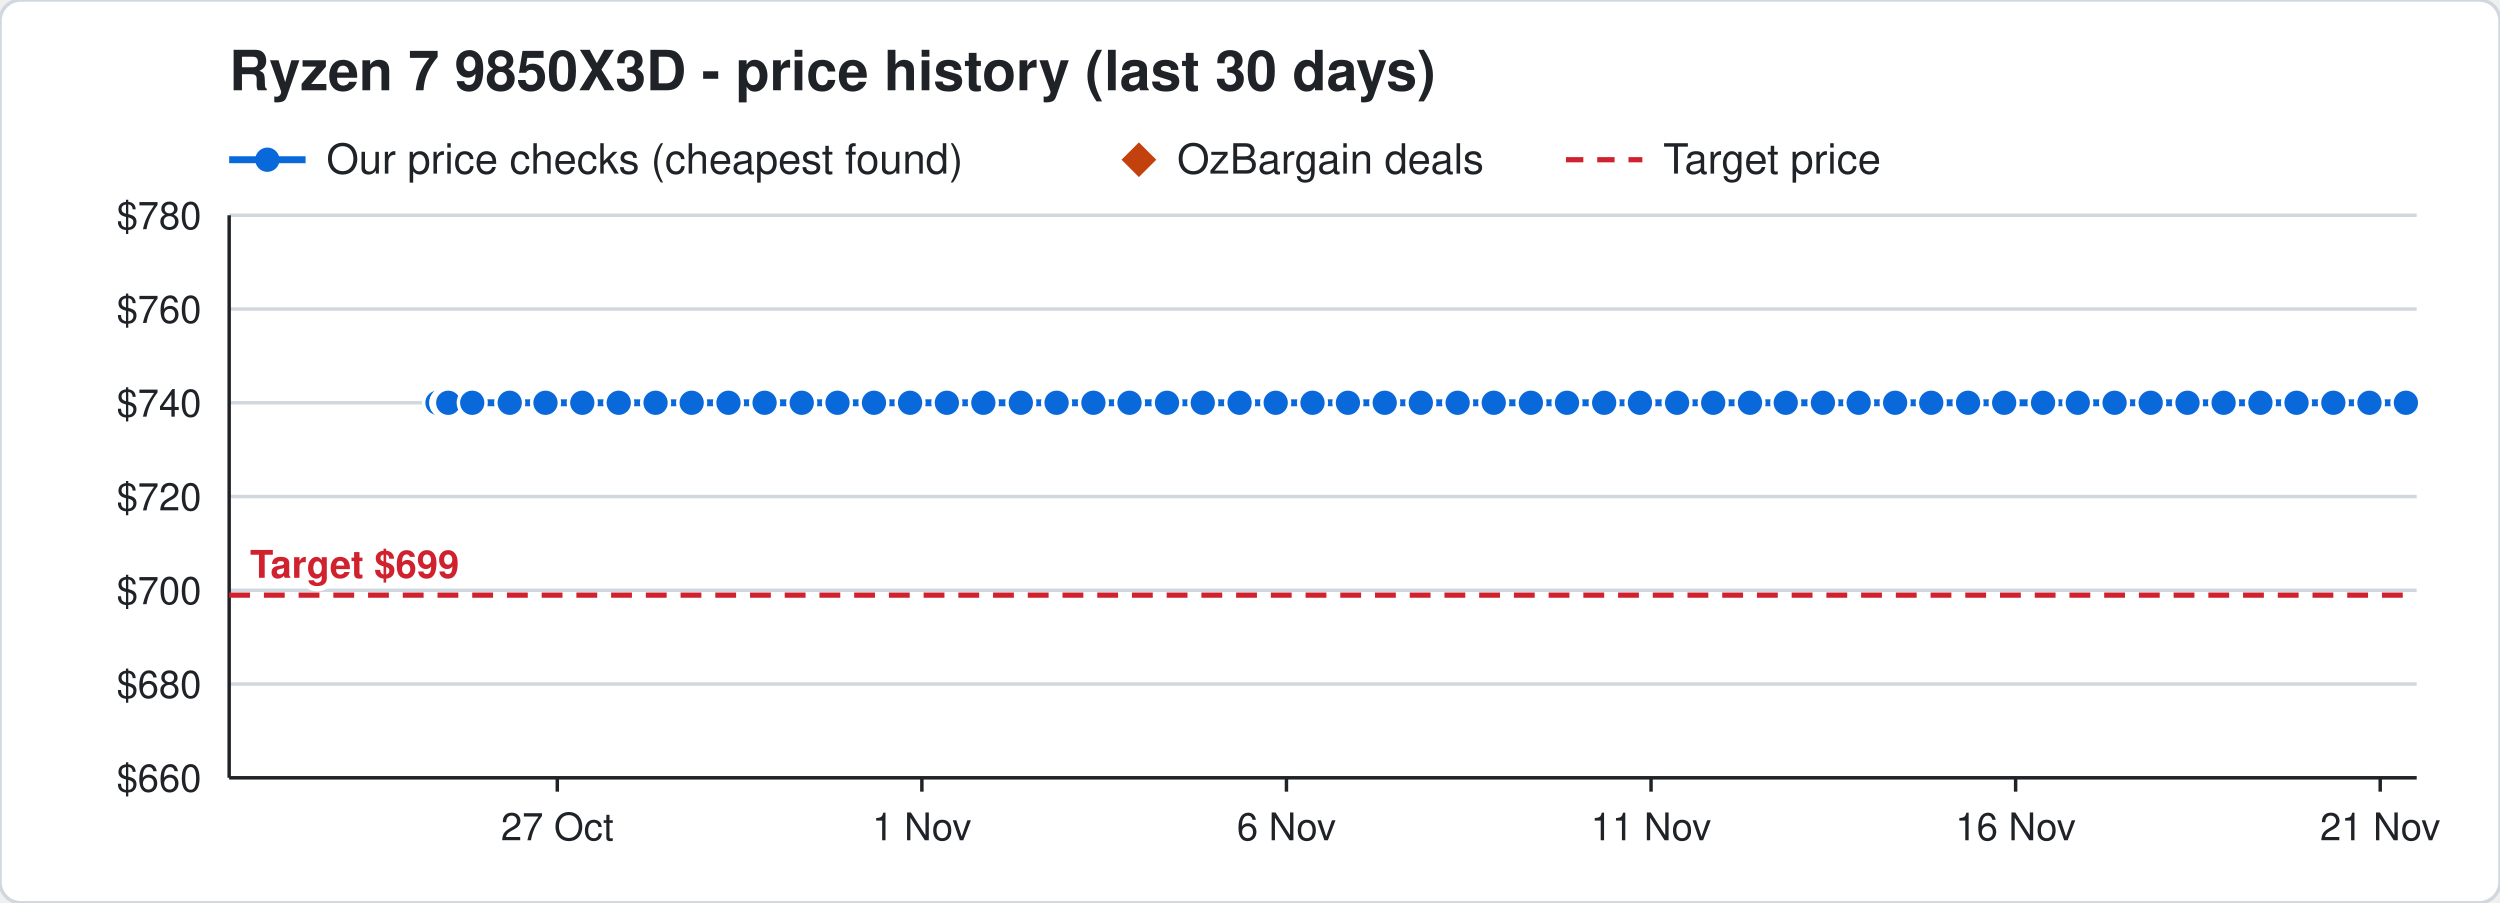
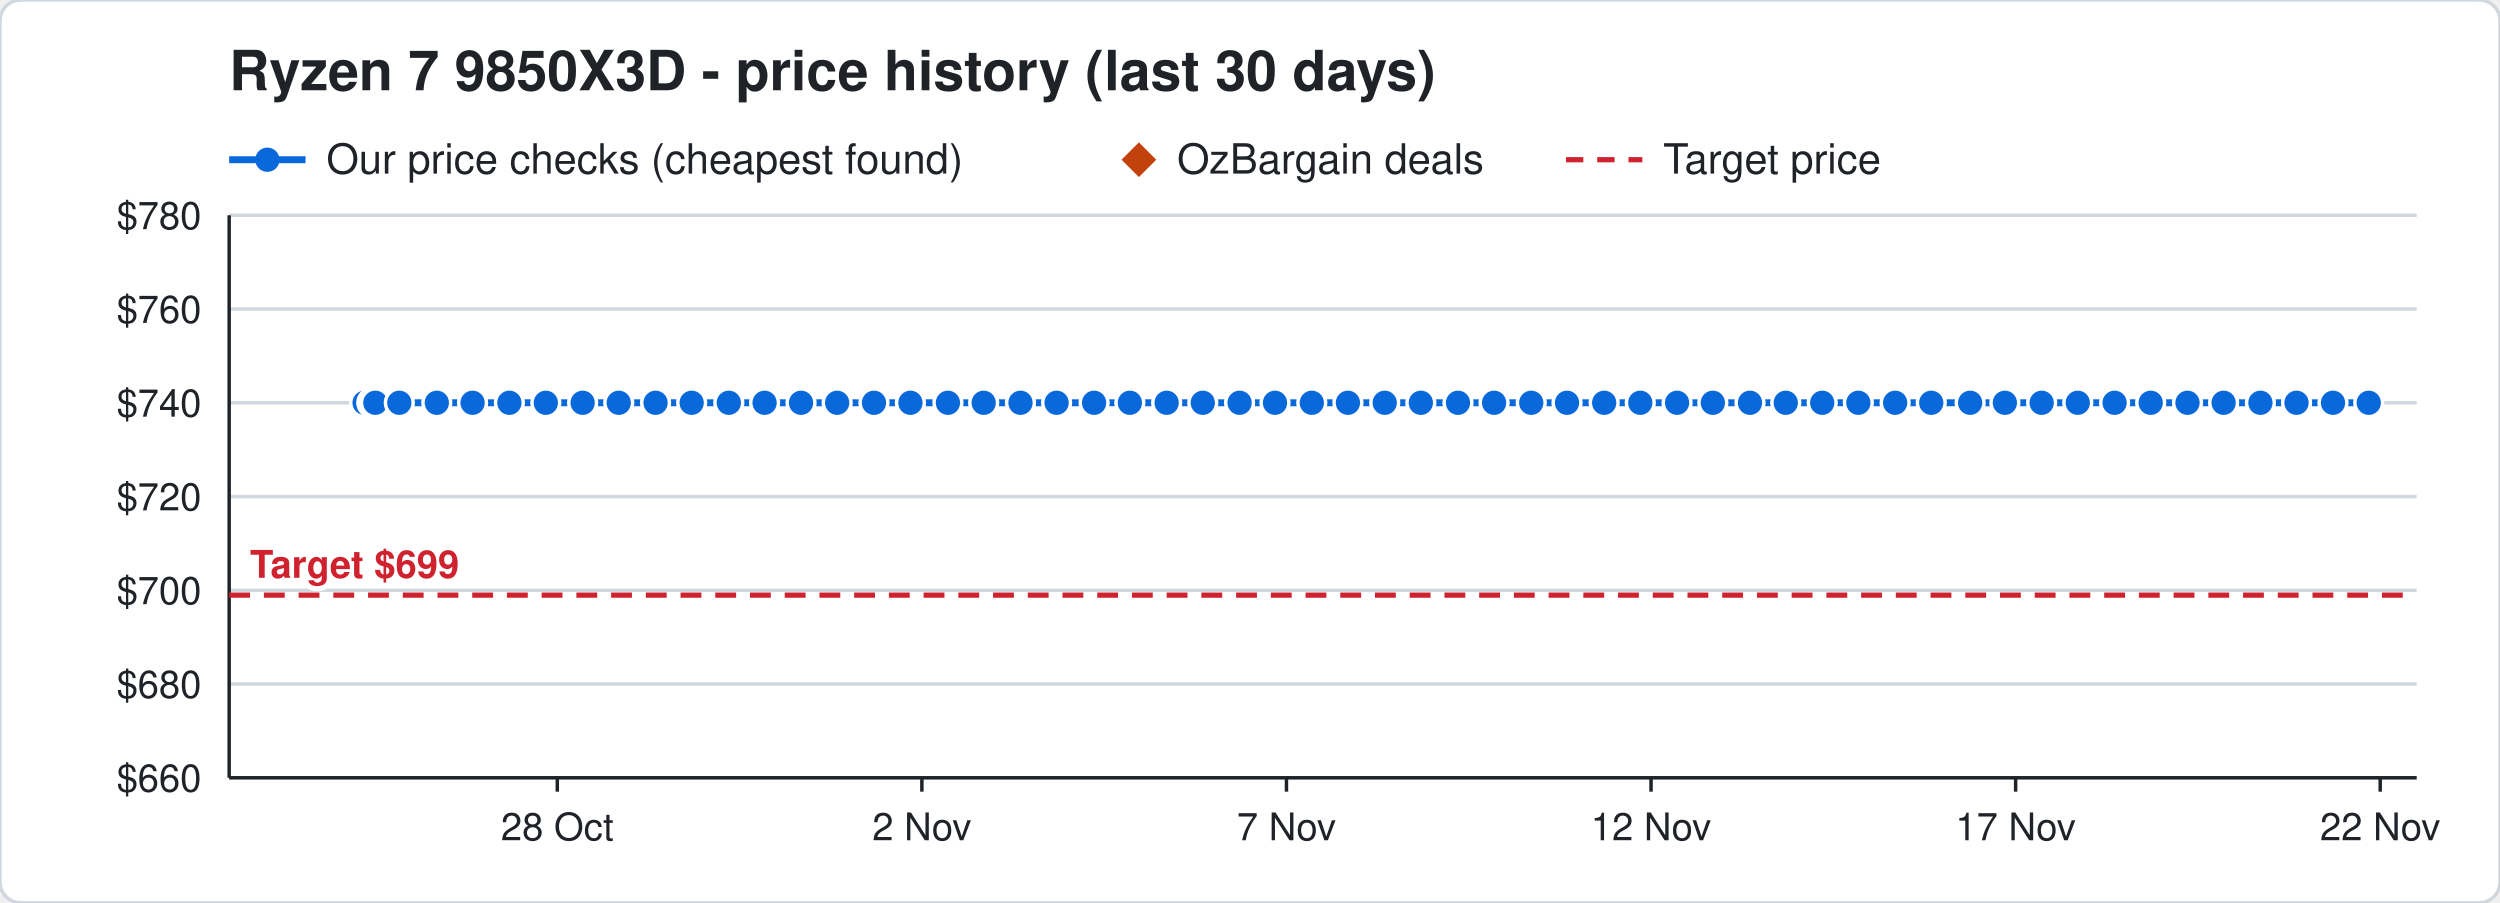
<svg xmlns="http://www.w3.org/2000/svg" width="720" height="260" viewBox="0 0 720 260" font-family="Segoe UI, Helvetica, Arial, sans-serif">
  <rect width="720" height="260" rx="6" fill="#ffffff" stroke="#d0d7de" />
  <text x="66" y="26" font-size="16" font-weight="700" fill="#1f2328">Ryzen 7 9850X3D - price history (last 30 days)</text>
  <line x1="66" y1="46" x2="88" y2="46" stroke="#0969da" stroke-width="2" />
  <circle cx="77" cy="46" r="3.5" fill="#0969da" />
  <text x="94" y="50" font-size="12" fill="#1f2328">Our price checks (cheapest found)</text>
  <path d="M328 41 l5 5 l-5 5 l-5 -5 z" fill="#c2410c" />
  <text x="339" y="50" font-size="12" fill="#1f2328">OzBargain deals</text>
  <line x1="451" y1="46" x2="473" y2="46" stroke="#cf222e" stroke-width="1.5" stroke-dasharray="5 4" />
  <text x="479" y="50" font-size="12" fill="#1f2328">Target price</text>
  <line x1="66" y1="224.0" x2="696" y2="224.0" stroke="#d0d7de" />
  <text x="58" y="228.0" font-size="11" text-anchor="end" fill="#1f2328">$660</text>
  <line x1="66" y1="197.0" x2="696" y2="197.0" stroke="#d0d7de" />
  <text x="58" y="201.0" font-size="11" text-anchor="end" fill="#1f2328">$680</text>
  <line x1="66" y1="170.0" x2="696" y2="170.0" stroke="#d0d7de" />
  <text x="58" y="174.0" font-size="11" text-anchor="end" fill="#1f2328">$700</text>
  <line x1="66" y1="143.0" x2="696" y2="143.0" stroke="#d0d7de" />
  <text x="58" y="147.0" font-size="11" text-anchor="end" fill="#1f2328">$720</text>
  <line x1="66" y1="116.0" x2="696" y2="116.0" stroke="#d0d7de" />
  <text x="58" y="120.0" font-size="11" text-anchor="end" fill="#1f2328">$740</text>
  <line x1="66" y1="89.0" x2="696" y2="89.0" stroke="#d0d7de" />
  <text x="58" y="93.0" font-size="11" text-anchor="end" fill="#1f2328">$760</text>
  <line x1="66" y1="62.0" x2="696" y2="62.0" stroke="#d0d7de" />
  <text x="58" y="66.0" font-size="11" text-anchor="end" fill="#1f2328">$780</text>
  <line x1="685.5" y1="224" x2="685.5" y2="228" stroke="#1f2328" />
-   <text x="685.5" y="242" font-size="11" text-anchor="middle" fill="#1f2328">21 Nov</text>
+   <text x="685.5" y="242" font-size="11" text-anchor="middle" fill="#1f2328">22 Nov</text>
  <line x1="580.5" y1="224" x2="580.5" y2="228" stroke="#1f2328" />
-   <text x="580.5" y="242" font-size="11" text-anchor="middle" fill="#1f2328">16 Nov</text>
+   <text x="580.5" y="242" font-size="11" text-anchor="middle" fill="#1f2328">17 Nov</text>
  <line x1="475.5" y1="224" x2="475.5" y2="228" stroke="#1f2328" />
-   <text x="475.5" y="242" font-size="11" text-anchor="middle" fill="#1f2328">11 Nov</text>
+   <text x="475.5" y="242" font-size="11" text-anchor="middle" fill="#1f2328">12 Nov</text>
  <line x1="370.5" y1="224" x2="370.5" y2="228" stroke="#1f2328" />
-   <text x="370.5" y="242" font-size="11" text-anchor="middle" fill="#1f2328">6 Nov</text>
+   <text x="370.5" y="242" font-size="11" text-anchor="middle" fill="#1f2328">7 Nov</text>
  <line x1="265.5" y1="224" x2="265.5" y2="228" stroke="#1f2328" />
-   <text x="265.5" y="242" font-size="11" text-anchor="middle" fill="#1f2328">1 Nov</text>
+   <text x="265.5" y="242" font-size="11" text-anchor="middle" fill="#1f2328">2 Nov</text>
  <line x1="160.5" y1="224" x2="160.5" y2="228" stroke="#1f2328" />
-   <text x="160.5" y="242" font-size="11" text-anchor="middle" fill="#1f2328">27 Oct</text>
+   <text x="160.5" y="242" font-size="11" text-anchor="middle" fill="#1f2328">28 Oct</text>
  <line x1="66" y1="224" x2="696" y2="224" stroke="#1f2328" />
  <line x1="66" y1="62" x2="66" y2="224" stroke="#1f2328" />
  <line x1="66" y1="171.4" x2="696" y2="171.4" stroke="#cf222e" stroke-width="1.5" stroke-dasharray="6 4" />
  <text x="72" y="166.4" font-size="11" font-weight="700" text-anchor="start" fill="#cf222e" stroke="#ffffff" stroke-width="3" paint-order="stroke">Target $699</text>
-   <polyline points="126.0,116.0 128.1,116.0 128.2,116.0 128.9,116.0 129.0,116.0 129.1,116.0 136.0,116.0 146.8,116.0 157.1,116.0 167.7,116.0 178.2,116.0 188.8,116.0 199.2,116.0 209.8,116.0 220.2,116.0 230.9,116.0 241.2,116.0 251.7,116.0 262.1,116.0 272.7,116.0 283.2,116.0 294.0,116.0 304.3,116.0 314.9,116.0 325.3,116.0 336.1,116.0 346.4,116.0 357.0,116.0 367.4,116.0 378.0,116.0 388.2,116.0 398.8,116.0 409.2,116.0 419.8,116.0 430.2,116.0 440.9,116.0 451.3,116.0 462.0,116.0 472.3,116.0 483.0,116.0 493.4,116.0 504.0,116.0 514.3,116.0 525.0,116.0 535.3,116.0 545.8,116.0 556.2,116.0 566.8,116.0 577.2,116.0 588.4,116.0 598.4,116.0 609.0,116.0 619.4,116.0 630.0,116.0 640.4,116.0 651.0,116.0 661.4,116.0 672.0,116.0 682.4,116.0 692.9,116.0" fill="none" stroke="#0969da" stroke-width="2" />
-   <circle cx="126.0" cy="116.0" r="4" fill="#0969da" stroke="#ffffff" stroke-width="1" />
-   <circle cx="128.1" cy="116.0" r="4" fill="#0969da" stroke="#ffffff" stroke-width="1" />
-   <circle cx="128.2" cy="116.0" r="4" fill="#0969da" stroke="#ffffff" stroke-width="1" />
-   <circle cx="128.9" cy="116.0" r="4" fill="#0969da" stroke="#ffffff" stroke-width="1" />
-   <circle cx="129.0" cy="116.0" r="4" fill="#0969da" stroke="#ffffff" stroke-width="1" />
-   <circle cx="129.1" cy="116.0" r="4" fill="#0969da" stroke="#ffffff" stroke-width="1" />
-   <circle cx="136.0" cy="116.0" r="4" fill="#0969da" stroke="#ffffff" stroke-width="1" />
-   <circle cx="146.8" cy="116.0" r="4" fill="#0969da" stroke="#ffffff" stroke-width="1" />
-   <circle cx="157.1" cy="116.0" r="4" fill="#0969da" stroke="#ffffff" stroke-width="1" />
-   <circle cx="167.7" cy="116.0" r="4" fill="#0969da" stroke="#ffffff" stroke-width="1" />
+   <polyline points="105.0,116.0 107.1,116.0 107.2,116.0 107.9,116.0 108.0,116.0 108.1,116.0 115.0,116.0 125.8,116.0 136.1,116.0 146.7,116.0 157.2,116.0 167.8,116.0 178.2,116.0 188.8,116.0 199.2,116.0 209.9,116.0 220.2,116.0 230.7,116.0 241.1,116.0 251.7,116.0 262.2,116.0 273.0,116.0 283.3,116.0 293.9,116.0 304.3,116.0 315.1,116.0 325.4,116.0 336.0,116.0 346.4,116.0 357.0,116.0 367.2,116.0 377.8,116.0 388.2,116.0 398.8,116.0 409.2,116.0 419.9,116.0 430.3,116.0 441.0,116.0 451.3,116.0 462.0,116.0 472.4,116.0 483.0,116.0 493.3,116.0 504.0,116.0 514.3,116.0 524.8,116.0 535.2,116.0 545.8,116.0 556.2,116.0 567.4,116.0 577.4,116.0 588.0,116.0 598.4,116.0 609.0,116.0 619.4,116.0 630.0,116.0 640.4,116.0 651.0,116.0 661.4,116.0 671.9,116.0 682.2,116.0" fill="none" stroke="#0969da" stroke-width="2" />
+   <circle cx="105.0" cy="116.0" r="4" fill="#0969da" stroke="#ffffff" stroke-width="1" />
+   <circle cx="107.1" cy="116.0" r="4" fill="#0969da" stroke="#ffffff" stroke-width="1" />
+   <circle cx="107.2" cy="116.0" r="4" fill="#0969da" stroke="#ffffff" stroke-width="1" />
+   <circle cx="107.9" cy="116.0" r="4" fill="#0969da" stroke="#ffffff" stroke-width="1" />
+   <circle cx="108.0" cy="116.0" r="4" fill="#0969da" stroke="#ffffff" stroke-width="1" />
+   <circle cx="108.1" cy="116.0" r="4" fill="#0969da" stroke="#ffffff" stroke-width="1" />
+   <circle cx="115.0" cy="116.0" r="4" fill="#0969da" stroke="#ffffff" stroke-width="1" />
+   <circle cx="125.8" cy="116.0" r="4" fill="#0969da" stroke="#ffffff" stroke-width="1" />
+   <circle cx="136.1" cy="116.0" r="4" fill="#0969da" stroke="#ffffff" stroke-width="1" />
+   <circle cx="146.7" cy="116.0" r="4" fill="#0969da" stroke="#ffffff" stroke-width="1" />
+   <circle cx="157.2" cy="116.0" r="4" fill="#0969da" stroke="#ffffff" stroke-width="1" />
+   <circle cx="167.8" cy="116.0" r="4" fill="#0969da" stroke="#ffffff" stroke-width="1" />
  <circle cx="178.2" cy="116.0" r="4" fill="#0969da" stroke="#ffffff" stroke-width="1" />
  <circle cx="188.8" cy="116.0" r="4" fill="#0969da" stroke="#ffffff" stroke-width="1" />
  <circle cx="199.2" cy="116.0" r="4" fill="#0969da" stroke="#ffffff" stroke-width="1" />
-   <circle cx="209.8" cy="116.0" r="4" fill="#0969da" stroke="#ffffff" stroke-width="1" />
+   <circle cx="209.9" cy="116.0" r="4" fill="#0969da" stroke="#ffffff" stroke-width="1" />
  <circle cx="220.2" cy="116.0" r="4" fill="#0969da" stroke="#ffffff" stroke-width="1" />
-   <circle cx="230.9" cy="116.0" r="4" fill="#0969da" stroke="#ffffff" stroke-width="1" />
-   <circle cx="241.2" cy="116.0" r="4" fill="#0969da" stroke="#ffffff" stroke-width="1" />
+   <circle cx="230.7" cy="116.0" r="4" fill="#0969da" stroke="#ffffff" stroke-width="1" />
+   <circle cx="241.1" cy="116.0" r="4" fill="#0969da" stroke="#ffffff" stroke-width="1" />
  <circle cx="251.7" cy="116.0" r="4" fill="#0969da" stroke="#ffffff" stroke-width="1" />
-   <circle cx="262.1" cy="116.0" r="4" fill="#0969da" stroke="#ffffff" stroke-width="1" />
-   <circle cx="272.7" cy="116.0" r="4" fill="#0969da" stroke="#ffffff" stroke-width="1" />
-   <circle cx="283.2" cy="116.0" r="4" fill="#0969da" stroke="#ffffff" stroke-width="1" />
-   <circle cx="294.0" cy="116.0" r="4" fill="#0969da" stroke="#ffffff" stroke-width="1" />
+   <circle cx="262.2" cy="116.0" r="4" fill="#0969da" stroke="#ffffff" stroke-width="1" />
+   <circle cx="273.0" cy="116.0" r="4" fill="#0969da" stroke="#ffffff" stroke-width="1" />
+   <circle cx="283.3" cy="116.0" r="4" fill="#0969da" stroke="#ffffff" stroke-width="1" />
+   <circle cx="293.9" cy="116.0" r="4" fill="#0969da" stroke="#ffffff" stroke-width="1" />
  <circle cx="304.3" cy="116.0" r="4" fill="#0969da" stroke="#ffffff" stroke-width="1" />
-   <circle cx="314.9" cy="116.0" r="4" fill="#0969da" stroke="#ffffff" stroke-width="1" />
-   <circle cx="325.3" cy="116.0" r="4" fill="#0969da" stroke="#ffffff" stroke-width="1" />
-   <circle cx="336.1" cy="116.0" r="4" fill="#0969da" stroke="#ffffff" stroke-width="1" />
+   <circle cx="315.1" cy="116.0" r="4" fill="#0969da" stroke="#ffffff" stroke-width="1" />
+   <circle cx="325.4" cy="116.0" r="4" fill="#0969da" stroke="#ffffff" stroke-width="1" />
+   <circle cx="336.0" cy="116.0" r="4" fill="#0969da" stroke="#ffffff" stroke-width="1" />
  <circle cx="346.4" cy="116.0" r="4" fill="#0969da" stroke="#ffffff" stroke-width="1" />
  <circle cx="357.0" cy="116.0" r="4" fill="#0969da" stroke="#ffffff" stroke-width="1" />
-   <circle cx="367.4" cy="116.0" r="4" fill="#0969da" stroke="#ffffff" stroke-width="1" />
-   <circle cx="378.0" cy="116.0" r="4" fill="#0969da" stroke="#ffffff" stroke-width="1" />
+   <circle cx="367.2" cy="116.0" r="4" fill="#0969da" stroke="#ffffff" stroke-width="1" />
+   <circle cx="377.8" cy="116.0" r="4" fill="#0969da" stroke="#ffffff" stroke-width="1" />
  <circle cx="388.2" cy="116.0" r="4" fill="#0969da" stroke="#ffffff" stroke-width="1" />
  <circle cx="398.8" cy="116.0" r="4" fill="#0969da" stroke="#ffffff" stroke-width="1" />
  <circle cx="409.2" cy="116.0" r="4" fill="#0969da" stroke="#ffffff" stroke-width="1" />
-   <circle cx="419.8" cy="116.0" r="4" fill="#0969da" stroke="#ffffff" stroke-width="1" />
-   <circle cx="430.2" cy="116.0" r="4" fill="#0969da" stroke="#ffffff" stroke-width="1" />
-   <circle cx="440.9" cy="116.0" r="4" fill="#0969da" stroke="#ffffff" stroke-width="1" />
+   <circle cx="419.9" cy="116.0" r="4" fill="#0969da" stroke="#ffffff" stroke-width="1" />
+   <circle cx="430.3" cy="116.0" r="4" fill="#0969da" stroke="#ffffff" stroke-width="1" />
+   <circle cx="441.0" cy="116.0" r="4" fill="#0969da" stroke="#ffffff" stroke-width="1" />
  <circle cx="451.3" cy="116.0" r="4" fill="#0969da" stroke="#ffffff" stroke-width="1" />
  <circle cx="462.0" cy="116.0" r="4" fill="#0969da" stroke="#ffffff" stroke-width="1" />
-   <circle cx="472.3" cy="116.0" r="4" fill="#0969da" stroke="#ffffff" stroke-width="1" />
+   <circle cx="472.4" cy="116.0" r="4" fill="#0969da" stroke="#ffffff" stroke-width="1" />
  <circle cx="483.0" cy="116.0" r="4" fill="#0969da" stroke="#ffffff" stroke-width="1" />
-   <circle cx="493.4" cy="116.0" r="4" fill="#0969da" stroke="#ffffff" stroke-width="1" />
+   <circle cx="493.3" cy="116.0" r="4" fill="#0969da" stroke="#ffffff" stroke-width="1" />
  <circle cx="504.0" cy="116.0" r="4" fill="#0969da" stroke="#ffffff" stroke-width="1" />
  <circle cx="514.3" cy="116.0" r="4" fill="#0969da" stroke="#ffffff" stroke-width="1" />
-   <circle cx="525.0" cy="116.0" r="4" fill="#0969da" stroke="#ffffff" stroke-width="1" />
-   <circle cx="535.3" cy="116.0" r="4" fill="#0969da" stroke="#ffffff" stroke-width="1" />
+   <circle cx="524.8" cy="116.0" r="4" fill="#0969da" stroke="#ffffff" stroke-width="1" />
+   <circle cx="535.2" cy="116.0" r="4" fill="#0969da" stroke="#ffffff" stroke-width="1" />
  <circle cx="545.8" cy="116.0" r="4" fill="#0969da" stroke="#ffffff" stroke-width="1" />
  <circle cx="556.2" cy="116.0" r="4" fill="#0969da" stroke="#ffffff" stroke-width="1" />
-   <circle cx="566.8" cy="116.0" r="4" fill="#0969da" stroke="#ffffff" stroke-width="1" />
-   <circle cx="577.2" cy="116.0" r="4" fill="#0969da" stroke="#ffffff" stroke-width="1" />
-   <circle cx="588.4" cy="116.0" r="4" fill="#0969da" stroke="#ffffff" stroke-width="1" />
+   <circle cx="567.4" cy="116.0" r="4" fill="#0969da" stroke="#ffffff" stroke-width="1" />
+   <circle cx="577.4" cy="116.0" r="4" fill="#0969da" stroke="#ffffff" stroke-width="1" />
+   <circle cx="588.0" cy="116.0" r="4" fill="#0969da" stroke="#ffffff" stroke-width="1" />
  <circle cx="598.4" cy="116.0" r="4" fill="#0969da" stroke="#ffffff" stroke-width="1" />
  <circle cx="609.0" cy="116.0" r="4" fill="#0969da" stroke="#ffffff" stroke-width="1" />
  <circle cx="619.4" cy="116.0" r="4" fill="#0969da" stroke="#ffffff" stroke-width="1" />
  <circle cx="630.0" cy="116.0" r="4" fill="#0969da" stroke="#ffffff" stroke-width="1" />
  <circle cx="640.4" cy="116.0" r="4" fill="#0969da" stroke="#ffffff" stroke-width="1" />
  <circle cx="651.0" cy="116.0" r="4" fill="#0969da" stroke="#ffffff" stroke-width="1" />
  <circle cx="661.4" cy="116.0" r="4" fill="#0969da" stroke="#ffffff" stroke-width="1" />
-   <circle cx="672.0" cy="116.0" r="4" fill="#0969da" stroke="#ffffff" stroke-width="1" />
-   <circle cx="682.4" cy="116.0" r="4" fill="#0969da" stroke="#ffffff" stroke-width="1" />
-   <circle cx="692.9" cy="116.0" r="4" fill="#0969da" stroke="#ffffff" stroke-width="1" />
+   <circle cx="671.9" cy="116.0" r="4" fill="#0969da" stroke="#ffffff" stroke-width="1" />
+   <circle cx="682.2" cy="116.0" r="4" fill="#0969da" stroke="#ffffff" stroke-width="1" />
</svg>
